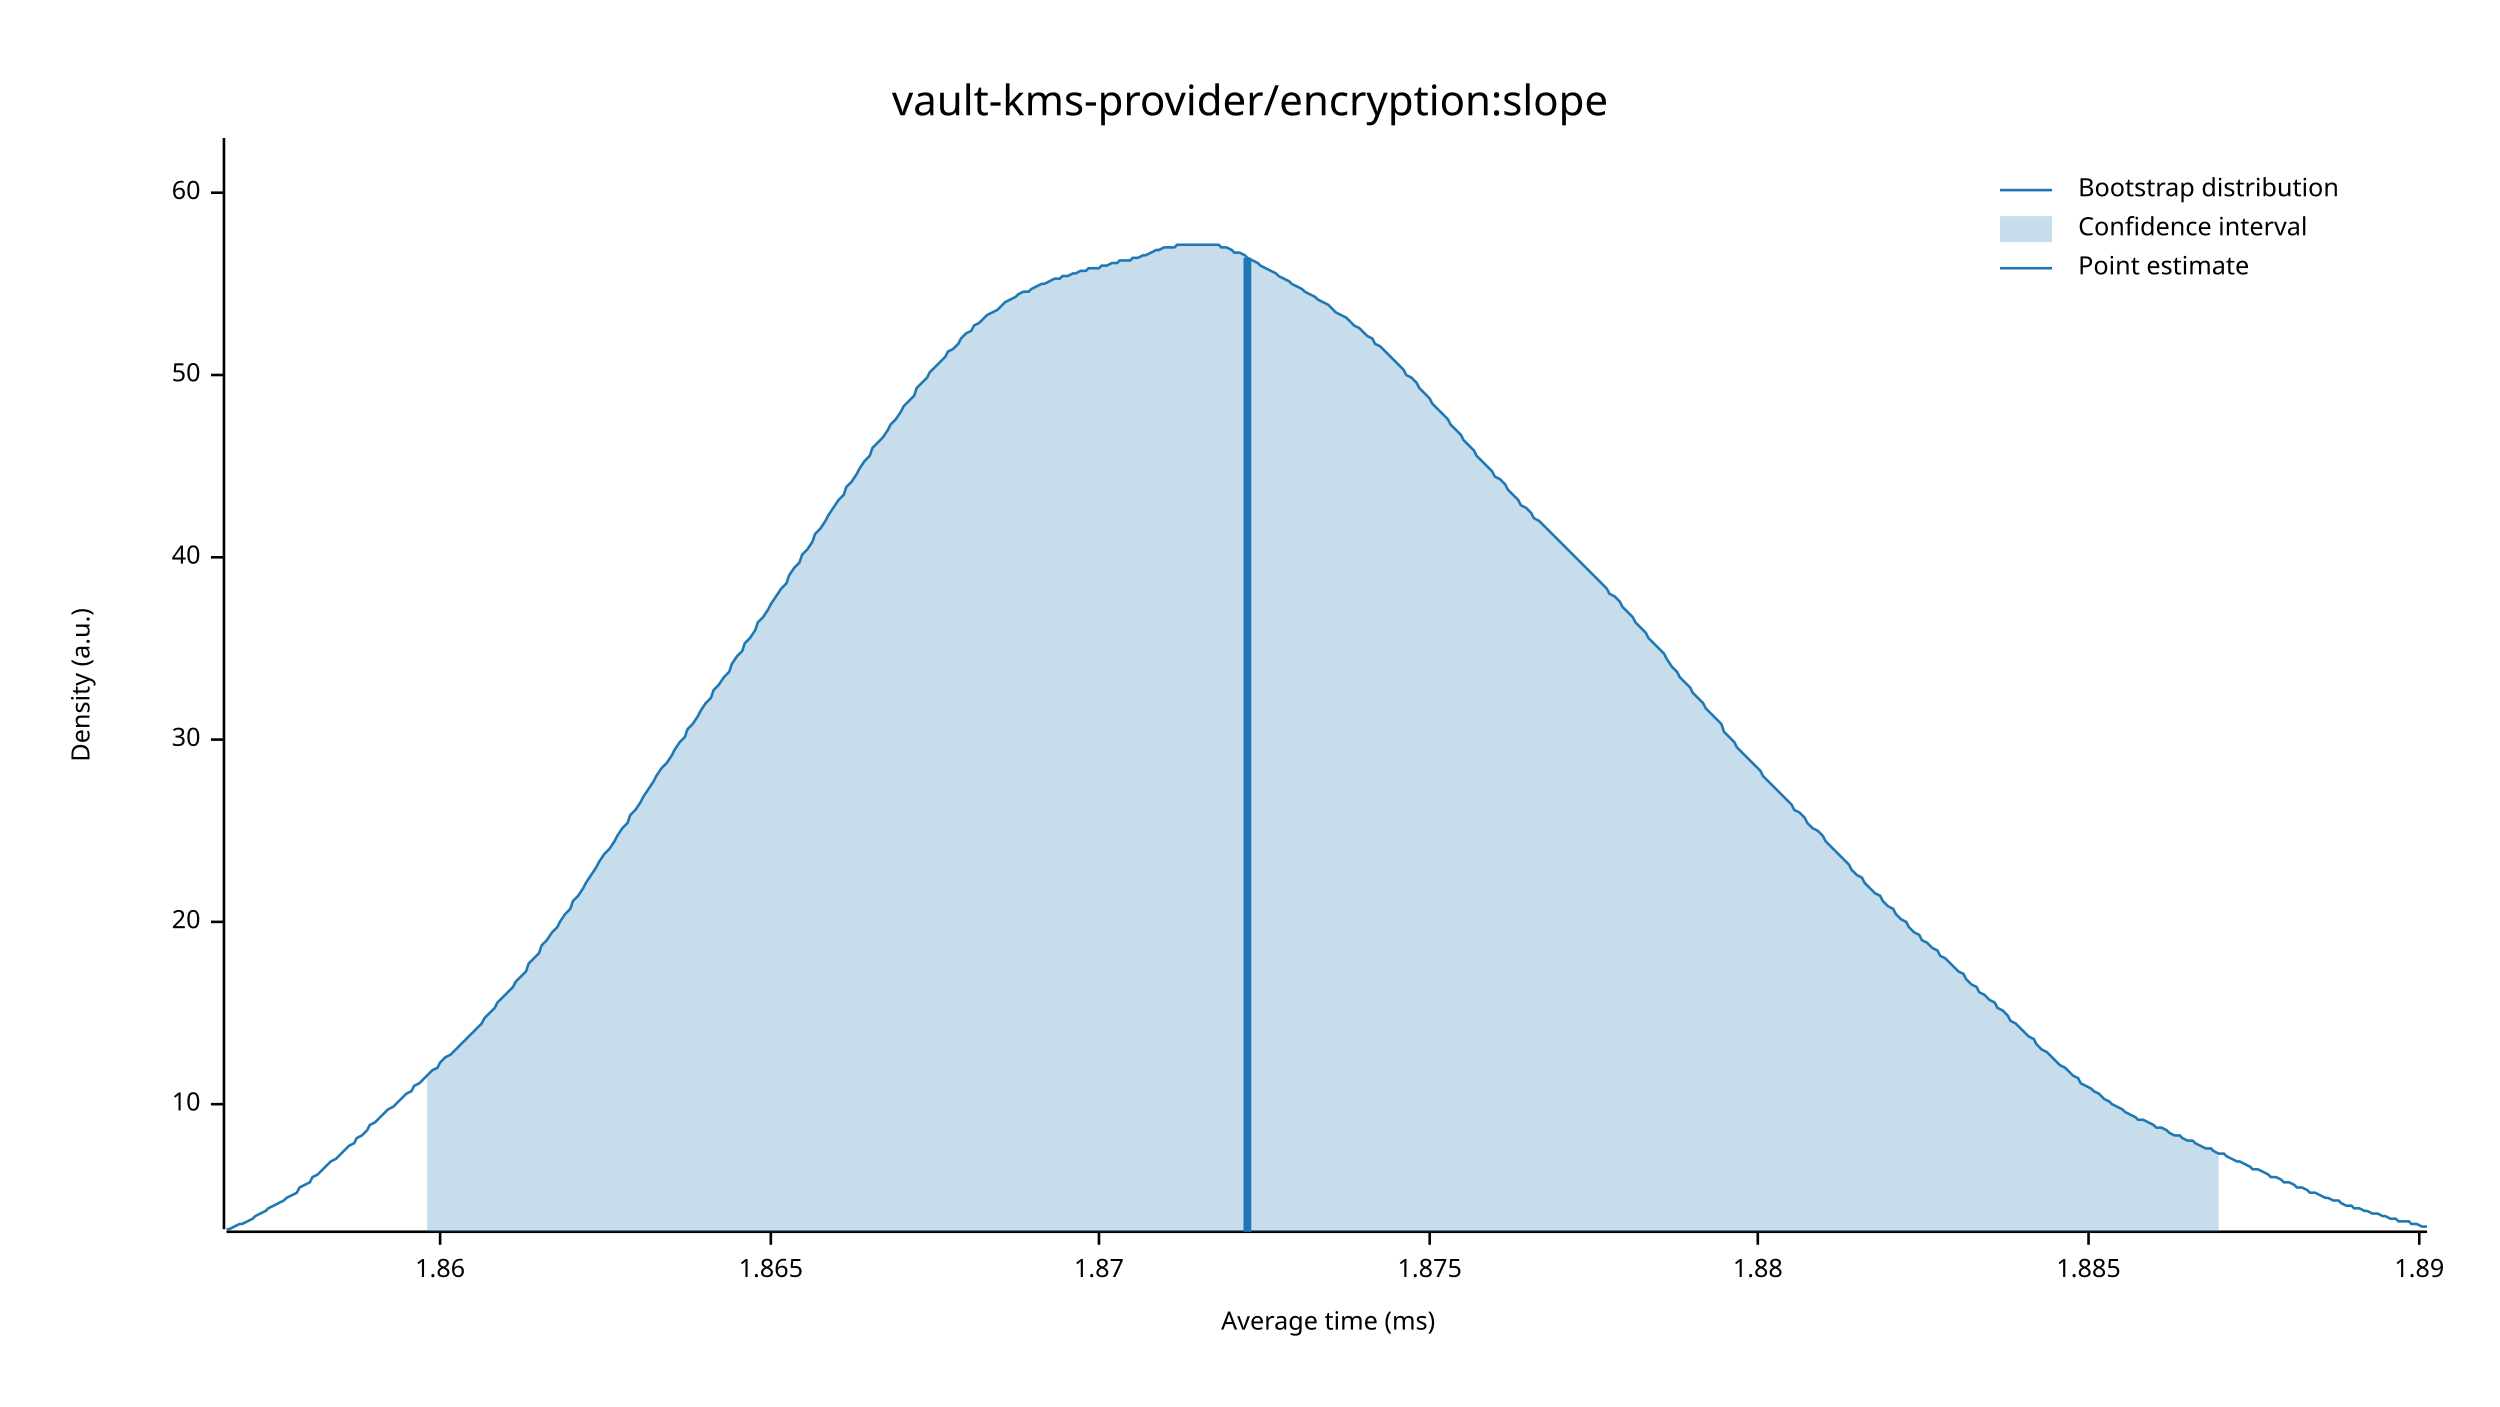
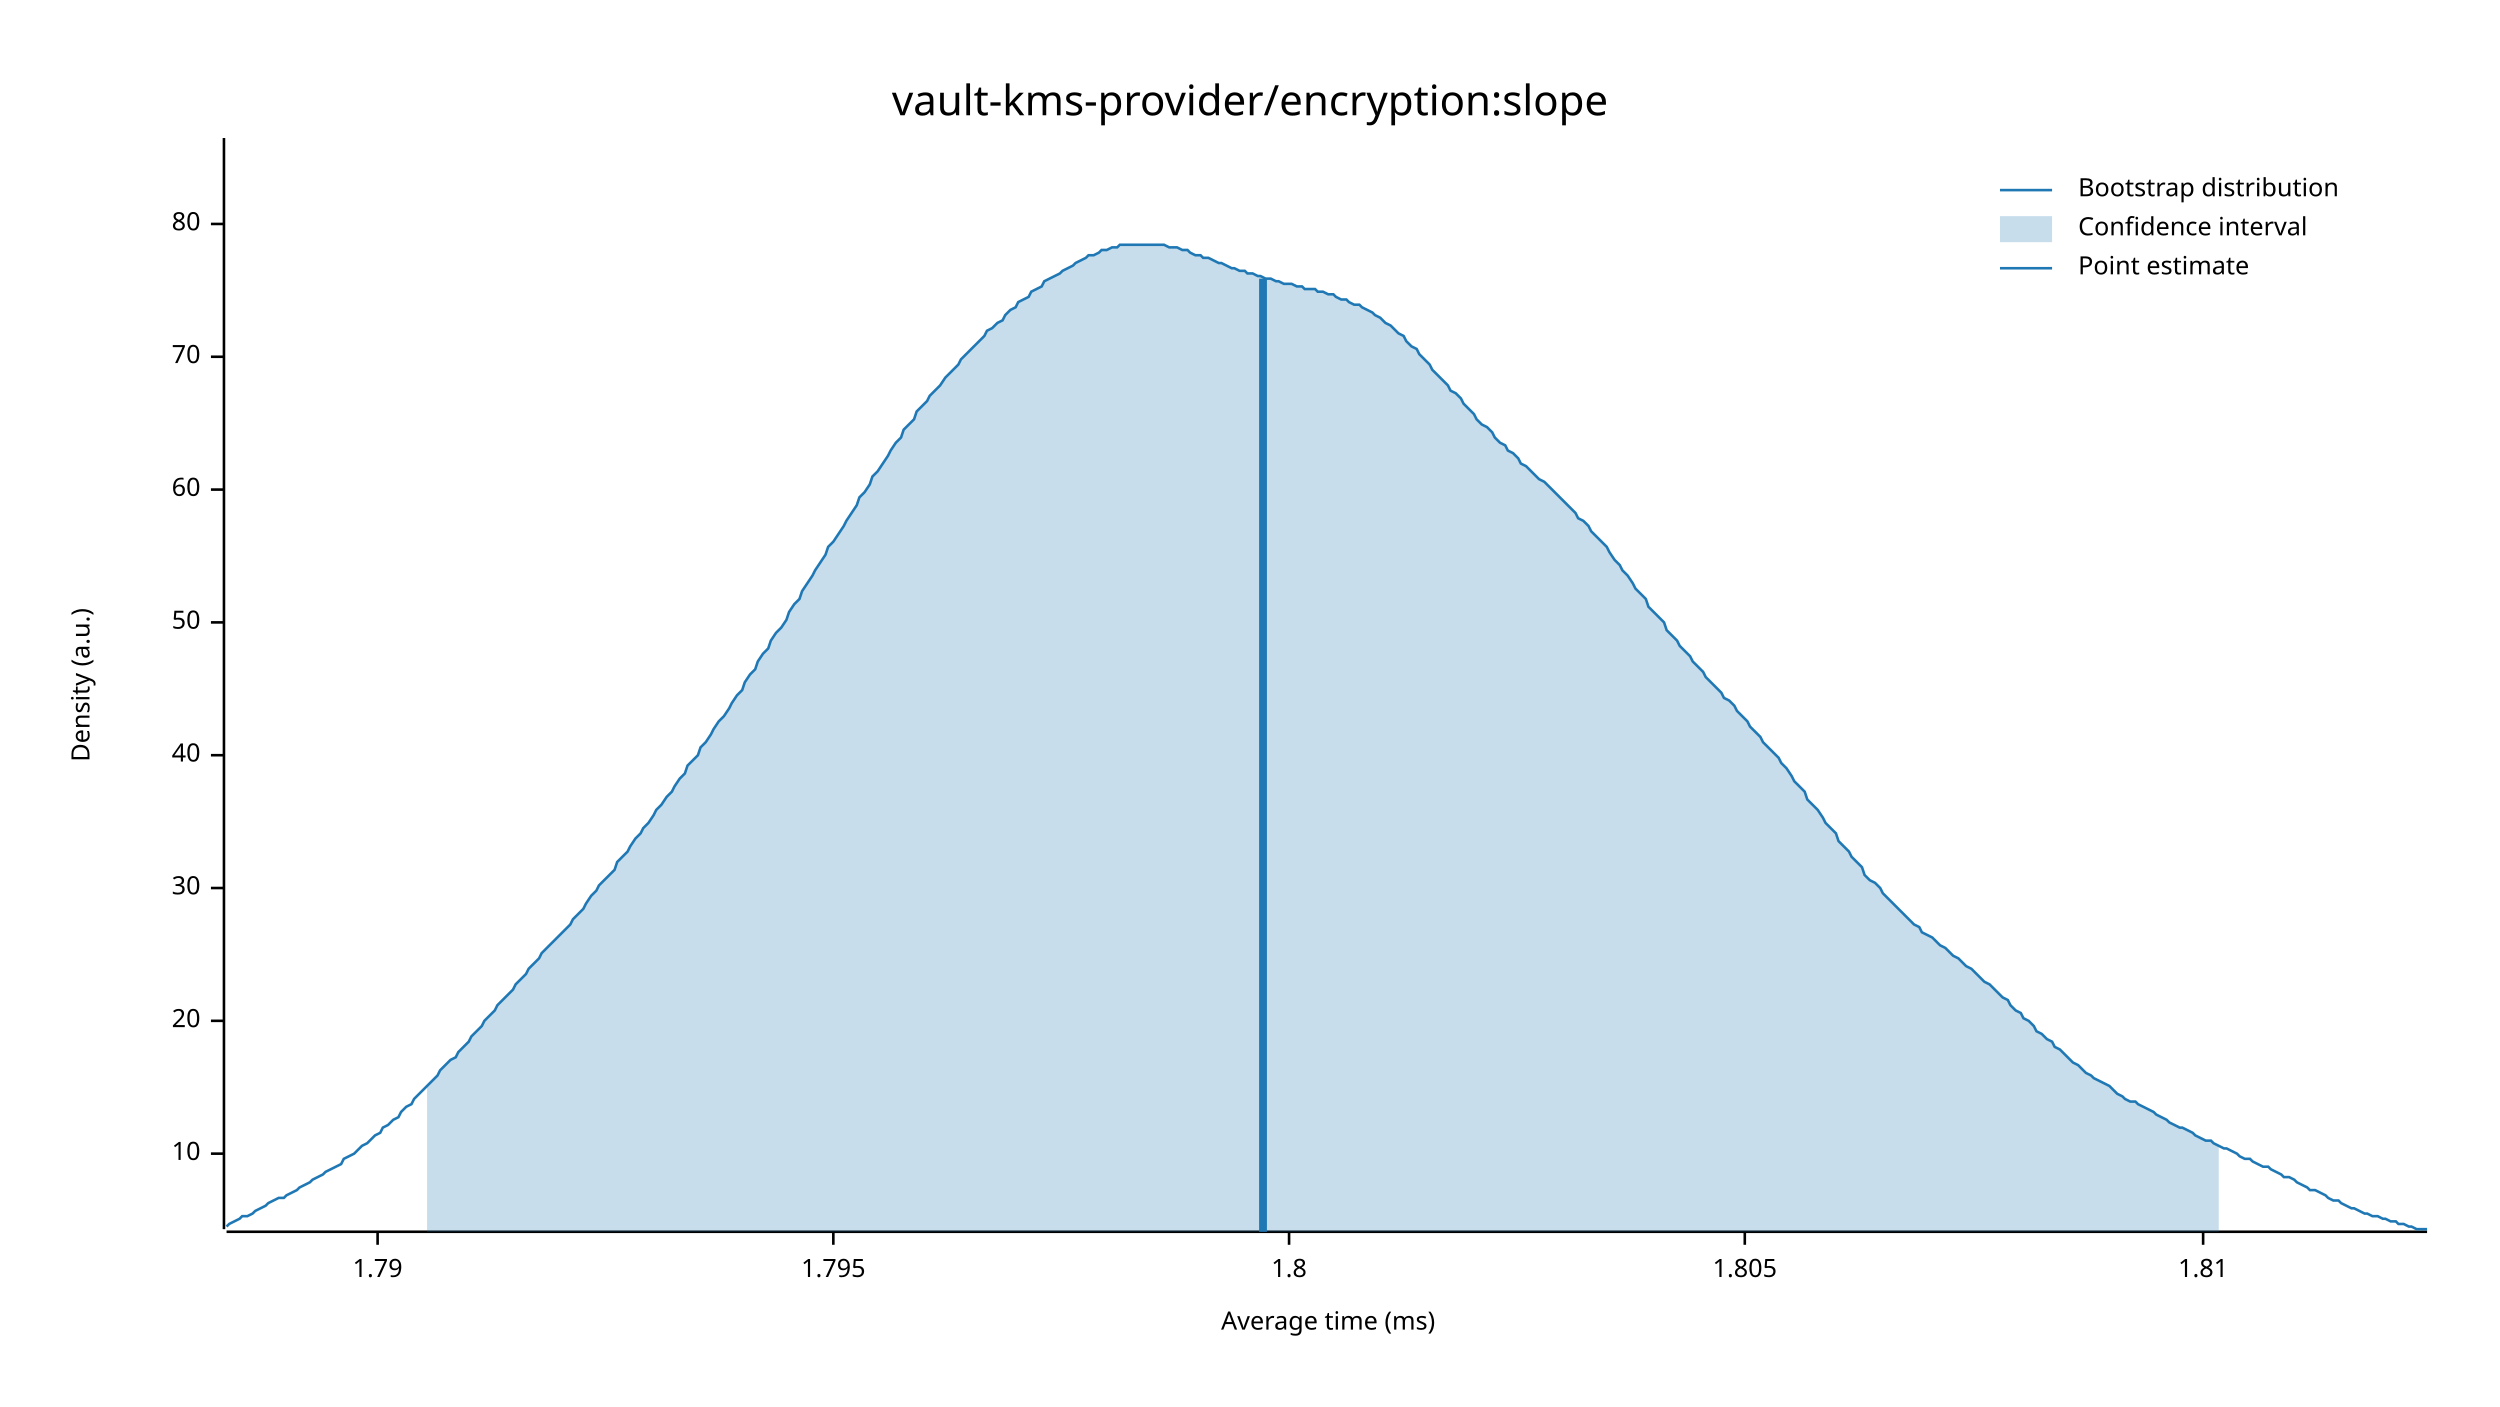
<svg xmlns="http://www.w3.org/2000/svg" width="960" height="540" viewBox="0 0 960 540">
  <text x="480" y="32" dy="0.76em" text-anchor="middle" font-family="sans-serif" font-size="16.129" opacity="1" fill="#000000">
vault-kms-provider/encryption:slope
</text>
  <text x="27" y="263" dy="0.76em" text-anchor="middle" font-family="sans-serif" font-size="9.677" opacity="1" fill="#000000" transform="rotate(270, 27, 263)">
Density (a.u.)
</text>
  <text x="510" y="513" dy="-0.5ex" text-anchor="middle" font-family="sans-serif" font-size="9.677" opacity="1" fill="#000000">
Average time (ms)
</text>
  <polyline fill="none" opacity="1" stroke="#000000" stroke-width="1" points="86,53 86,472 " />
-   <text x="77" y="424" dy="0.5ex" text-anchor="end" font-family="sans-serif" font-size="9.677" opacity="1" fill="#000000">
+   <text x="77" y="443" dy="0.5ex" text-anchor="end" font-family="sans-serif" font-size="9.677" opacity="1" fill="#000000">
10
</text>
-   <polyline fill="none" opacity="1" stroke="#000000" stroke-width="1" points="81,424 86,424 " />
-   <text x="77" y="354" dy="0.5ex" text-anchor="end" font-family="sans-serif" font-size="9.677" opacity="1" fill="#000000">
+   <polyline fill="none" opacity="1" stroke="#000000" stroke-width="1" points="81,443 86,443 " />
+   <text x="77" y="392" dy="0.5ex" text-anchor="end" font-family="sans-serif" font-size="9.677" opacity="1" fill="#000000">
20
</text>
-   <polyline fill="none" opacity="1" stroke="#000000" stroke-width="1" points="81,354 86,354 " />
-   <text x="77" y="284" dy="0.5ex" text-anchor="end" font-family="sans-serif" font-size="9.677" opacity="1" fill="#000000">
+   <polyline fill="none" opacity="1" stroke="#000000" stroke-width="1" points="81,392 86,392 " />
+   <text x="77" y="341" dy="0.5ex" text-anchor="end" font-family="sans-serif" font-size="9.677" opacity="1" fill="#000000">
30
</text>
-   <polyline fill="none" opacity="1" stroke="#000000" stroke-width="1" points="81,284 86,284 " />
-   <text x="77" y="214" dy="0.5ex" text-anchor="end" font-family="sans-serif" font-size="9.677" opacity="1" fill="#000000">
+   <polyline fill="none" opacity="1" stroke="#000000" stroke-width="1" points="81,341 86,341 " />
+   <text x="77" y="290" dy="0.5ex" text-anchor="end" font-family="sans-serif" font-size="9.677" opacity="1" fill="#000000">
40
</text>
-   <polyline fill="none" opacity="1" stroke="#000000" stroke-width="1" points="81,214 86,214 " />
-   <text x="77" y="144" dy="0.5ex" text-anchor="end" font-family="sans-serif" font-size="9.677" opacity="1" fill="#000000">
+   <polyline fill="none" opacity="1" stroke="#000000" stroke-width="1" points="81,290 86,290 " />
+   <text x="77" y="239" dy="0.5ex" text-anchor="end" font-family="sans-serif" font-size="9.677" opacity="1" fill="#000000">
50
</text>
-   <polyline fill="none" opacity="1" stroke="#000000" stroke-width="1" points="81,144 86,144 " />
-   <text x="77" y="74" dy="0.5ex" text-anchor="end" font-family="sans-serif" font-size="9.677" opacity="1" fill="#000000">
+   <polyline fill="none" opacity="1" stroke="#000000" stroke-width="1" points="81,239 86,239 " />
+   <text x="77" y="188" dy="0.5ex" text-anchor="end" font-family="sans-serif" font-size="9.677" opacity="1" fill="#000000">
60
</text>
-   <polyline fill="none" opacity="1" stroke="#000000" stroke-width="1" points="81,74 86,74 " />
+   <polyline fill="none" opacity="1" stroke="#000000" stroke-width="1" points="81,188 86,188 " />
+   <text x="77" y="137" dy="0.5ex" text-anchor="end" font-family="sans-serif" font-size="9.677" opacity="1" fill="#000000">
+ 70
+ </text>
+   <polyline fill="none" opacity="1" stroke="#000000" stroke-width="1" points="81,137 86,137 " />
+   <text x="77" y="86" dy="0.5ex" text-anchor="end" font-family="sans-serif" font-size="9.677" opacity="1" fill="#000000">
+ 80
+ </text>
+   <polyline fill="none" opacity="1" stroke="#000000" stroke-width="1" points="81,86 86,86 " />
  <polyline fill="none" opacity="1" stroke="#000000" stroke-width="1" points="87,473 932,473 " />
-   <text x="169" y="483" dy="0.76em" text-anchor="middle" font-family="sans-serif" font-size="9.677" opacity="1" fill="#000000">
- 1.86
+   <text x="145" y="483" dy="0.76em" text-anchor="middle" font-family="sans-serif" font-size="9.677" opacity="1" fill="#000000">
+ 1.79
</text>
-   <polyline fill="none" opacity="1" stroke="#000000" stroke-width="1" points="169,473 169,478 " />
-   <text x="296" y="483" dy="0.76em" text-anchor="middle" font-family="sans-serif" font-size="9.677" opacity="1" fill="#000000">
- 1.865
+   <polyline fill="none" opacity="1" stroke="#000000" stroke-width="1" points="145,473 145,478 " />
+   <text x="320" y="483" dy="0.76em" text-anchor="middle" font-family="sans-serif" font-size="9.677" opacity="1" fill="#000000">
+ 1.795
</text>
-   <polyline fill="none" opacity="1" stroke="#000000" stroke-width="1" points="296,473 296,478 " />
-   <text x="422" y="483" dy="0.76em" text-anchor="middle" font-family="sans-serif" font-size="9.677" opacity="1" fill="#000000">
- 1.87
+   <polyline fill="none" opacity="1" stroke="#000000" stroke-width="1" points="320,473 320,478 " />
+   <text x="495" y="483" dy="0.76em" text-anchor="middle" font-family="sans-serif" font-size="9.677" opacity="1" fill="#000000">
+ 1.8
</text>
-   <polyline fill="none" opacity="1" stroke="#000000" stroke-width="1" points="422,473 422,478 " />
-   <text x="549" y="483" dy="0.76em" text-anchor="middle" font-family="sans-serif" font-size="9.677" opacity="1" fill="#000000">
- 1.875
+   <polyline fill="none" opacity="1" stroke="#000000" stroke-width="1" points="495,473 495,478 " />
+   <text x="670" y="483" dy="0.76em" text-anchor="middle" font-family="sans-serif" font-size="9.677" opacity="1" fill="#000000">
+ 1.805
</text>
-   <polyline fill="none" opacity="1" stroke="#000000" stroke-width="1" points="549,473 549,478 " />
-   <text x="675" y="483" dy="0.76em" text-anchor="middle" font-family="sans-serif" font-size="9.677" opacity="1" fill="#000000">
- 1.88
+   <polyline fill="none" opacity="1" stroke="#000000" stroke-width="1" points="670,473 670,478 " />
+   <text x="846" y="483" dy="0.76em" text-anchor="middle" font-family="sans-serif" font-size="9.677" opacity="1" fill="#000000">
+ 1.81
</text>
-   <polyline fill="none" opacity="1" stroke="#000000" stroke-width="1" points="675,473 675,478 " />
-   <text x="802" y="483" dy="0.76em" text-anchor="middle" font-family="sans-serif" font-size="9.677" opacity="1" fill="#000000">
- 1.885
- </text>
-   <polyline fill="none" opacity="1" stroke="#000000" stroke-width="1" points="802,473 802,478 " />
-   <text x="929" y="483" dy="0.76em" text-anchor="middle" font-family="sans-serif" font-size="9.677" opacity="1" fill="#000000">
- 1.89
- </text>
-   <polyline fill="none" opacity="1" stroke="#000000" stroke-width="1" points="929,473 929,478 " />
-   <polyline fill="none" opacity="1" stroke="#1F78B4" stroke-width="1" points="87,472 88,472 90,471 92,470 93,470 95,469 97,468 98,467 100,466 102,465 103,464 105,463 107,462 109,461 110,460 112,459 114,458 115,456 117,455 119,454 120,452 122,451 124,449 125,448 127,446 129,445 131,443 132,442 134,440 136,439 137,437 139,436 141,434 142,432 144,431 146,429 147,428 149,426 151,425 153,423 154,422 156,420 158,419 159,417 161,416 163,414 164,413 166,411 168,410 169,408 171,406 173,405 175,403 176,402 178,400 180,398 181,397 183,395 185,393 186,391 188,389 190,387 191,385 193,383 195,381 197,379 198,377 200,375 202,373 203,370 205,368 207,366 208,363 210,361 212,358 214,356 215,354 217,351 219,349 220,346 222,344 224,341 225,339 227,336 229,333 230,331 232,328 234,326 236,323 237,321 239,318 241,316 242,313 244,311 246,308 247,306 249,303 251,300 252,298 254,295 256,293 258,290 259,288 261,285 263,283 264,280 266,278 268,275 269,273 271,270 273,268 274,265 276,263 278,260 280,258 281,255 283,252 285,250 286,247 288,245 290,242 291,239 293,237 295,234 296,232 298,229 300,226 302,224 303,221 305,218 307,216 308,213 310,211 312,208 313,205 315,203 317,200 318,198 320,195 322,192 324,190 325,187 327,185 329,182 330,180 332,177 334,175 335,172 337,170 339,168 341,165 342,163 344,161 346,158 347,156 349,154 351,152 352,149 354,147 356,145 357,143 359,141 361,139 363,137 364,135 366,134 368,132 369,130 371,128 373,127 374,125 376,124 378,122 379,121 381,120 383,119 385,117 386,116 388,115 390,114 391,113 393,112 395,112 396,111 398,110 400,109 401,109 403,108 405,107 407,107 408,106 410,106 412,105 413,105 415,104 417,104 418,103 420,103 422,103 423,102 425,102 427,101 429,101 430,100 432,100 434,100 435,99 437,99 439,98 440,98 442,97 444,96 445,96 447,95 449,95 451,95 452,94 454,94 456,94 457,94 459,94 461,94 462,94 464,94 466,94 468,94 469,95 471,95 473,96 474,97 476,97 478,98 479,99 481,100 483,101 484,102 486,103 488,104 490,105 491,106 493,107 495,108 496,109 498,110 500,111 501,112 503,113 505,114 506,115 508,116 510,117 512,119 513,120 515,121 517,122 518,123 520,125 522,126 523,127 525,129 527,130 528,132 530,133 532,135 534,137 535,138 537,140 539,142 540,144 542,145 544,147 545,149 547,151 549,153 550,155 552,157 554,159 556,161 557,163 559,165 561,167 562,169 564,171 566,173 567,175 569,177 571,179 573,181 574,183 576,184 578,186 579,188 581,190 583,192 584,194 586,195 588,197 589,199 591,200 593,202 595,204 596,205 598,207 600,209 601,210 603,212 605,214 606,215 608,217 610,219 611,220 613,222 615,224 617,226 618,228 620,229 622,231 623,233 625,235 627,237 628,239 630,241 632,243 633,245 635,247 637,249 639,251 640,253 642,256 644,258 645,260 647,262 649,264 650,266 652,268 654,270 655,272 657,274 659,276 661,278 662,281 664,283 666,285 667,287 669,289 671,291 672,292 674,294 676,296 677,298 679,300 681,302 683,304 684,305 686,307 688,309 689,311 691,312 693,314 694,316 696,318 698,319 700,321 701,323 703,325 705,327 706,328 708,330 710,332 711,334 713,336 715,337 716,339 718,341 720,343 722,344 723,346 725,348 727,349 728,351 730,353 732,354 733,356 735,358 737,359 738,361 740,362 742,364 744,365 745,367 747,368 749,370 750,371 752,373 754,374 755,376 757,378 759,379 760,381 762,382 764,384 766,385 767,387 769,388 771,390 772,392 774,393 776,395 777,396 779,398 781,399 782,401 784,403 786,404 788,406 789,407 791,409 793,410 794,411 796,413 798,414 799,416 801,417 803,418 804,419 806,420 808,422 810,423 811,424 813,425 815,426 816,427 818,428 820,429 821,430 823,430 825,431 827,432 828,433 830,433 832,434 833,435 835,436 837,436 838,437 840,438 842,438 843,439 845,440 847,441 849,441 850,442 852,443 854,443 855,444 857,445 859,446 860,446 862,447 864,448 865,449 867,449 869,450 871,451 872,452 874,452 876,453 877,454 879,454 881,455 882,456 884,456 886,457 887,458 889,458 891,459 893,460 894,460 896,461 898,461 899,462 901,463 903,463 904,464 906,464 908,465 909,465 911,466 913,466 915,467 916,467 918,468 920,468 921,469 923,469 925,469 926,470 928,470 930,471 932,471 " />
-   <polygon opacity="0.25" fill="#1F78B4" points="164,413 166,411 168,410 169,408 171,406 173,405 175,403 176,402 178,400 180,398 181,397 183,395 185,393 186,391 188,389 190,387 191,385 193,383 195,381 197,379 198,377 200,375 202,373 203,370 205,368 207,366 208,363 210,361 212,358 214,356 215,354 217,351 219,349 220,346 222,344 224,341 225,339 227,336 229,333 230,331 232,328 234,326 236,323 237,321 239,318 241,316 242,313 244,311 246,308 247,306 249,303 251,300 252,298 254,295 256,293 258,290 259,288 261,285 263,283 264,280 266,278 268,275 269,273 271,270 273,268 274,265 276,263 278,260 280,258 281,255 283,252 285,250 286,247 288,245 290,242 291,239 293,237 295,234 296,232 298,229 300,226 302,224 303,221 305,218 307,216 308,213 310,211 312,208 313,205 315,203 317,200 318,198 320,195 322,192 324,190 325,187 327,185 329,182 330,180 332,177 334,175 335,172 337,170 339,168 341,165 342,163 344,161 346,158 347,156 349,154 351,152 352,149 354,147 356,145 357,143 359,141 361,139 363,137 364,135 366,134 368,132 369,130 371,128 373,127 374,125 376,124 378,122 379,121 381,120 383,119 385,117 386,116 388,115 390,114 391,113 393,112 395,112 396,111 398,110 400,109 401,109 403,108 405,107 407,107 408,106 410,106 412,105 413,105 415,104 417,104 418,103 420,103 422,103 423,102 425,102 427,101 429,101 430,100 432,100 434,100 435,99 437,99 439,98 440,98 442,97 444,96 445,96 447,95 449,95 451,95 452,94 454,94 456,94 457,94 459,94 461,94 462,94 464,94 466,94 468,94 469,95 471,95 473,96 474,97 476,97 478,98 479,99 481,100 483,101 484,102 486,103 488,104 490,105 491,106 493,107 495,108 496,109 498,110 500,111 501,112 503,113 505,114 506,115 508,116 510,117 512,119 513,120 515,121 517,122 518,123 520,125 522,126 523,127 525,129 527,130 528,132 530,133 532,135 534,137 535,138 537,140 539,142 540,144 542,145 544,147 545,149 547,151 549,153 550,155 552,157 554,159 556,161 557,163 559,165 561,167 562,169 564,171 566,173 567,175 569,177 571,179 573,181 574,183 576,184 578,186 579,188 581,190 583,192 584,194 586,195 588,197 589,199 591,200 593,202 595,204 596,205 598,207 600,209 601,210 603,212 605,214 606,215 608,217 610,219 611,220 613,222 615,224 617,226 618,228 620,229 622,231 623,233 625,235 627,237 628,239 630,241 632,243 633,245 635,247 637,249 639,251 640,253 642,256 644,258 645,260 647,262 649,264 650,266 652,268 654,270 655,272 657,274 659,276 661,278 662,281 664,283 666,285 667,287 669,289 671,291 672,292 674,294 676,296 677,298 679,300 681,302 683,304 684,305 686,307 688,309 689,311 691,312 693,314 694,316 696,318 698,319 700,321 701,323 703,325 705,327 706,328 708,330 710,332 711,334 713,336 715,337 716,339 718,341 720,343 722,344 723,346 725,348 727,349 728,351 730,353 732,354 733,356 735,358 737,359 738,361 740,362 742,364 744,365 745,367 747,368 749,370 750,371 752,373 754,374 755,376 757,378 759,379 760,381 762,382 764,384 766,385 767,387 769,388 771,390 772,392 774,393 776,395 777,396 779,398 781,399 782,401 784,403 786,404 788,406 789,407 791,409 793,410 794,411 796,413 798,414 799,416 801,417 803,418 804,419 806,420 808,422 810,423 811,424 813,425 815,426 816,427 818,428 820,429 821,430 823,430 825,431 827,432 828,433 830,433 832,434 833,435 835,436 837,436 838,437 840,438 842,438 843,439 845,440 847,441 849,441 850,442 852,443 852,473 164,473 " />
-   <polyline fill="none" opacity="1" stroke="#1F78B4" stroke-width="3" points="479,473 479,99 " />
+   <polyline fill="none" opacity="1" stroke="#000000" stroke-width="1" points="846,473 846,478 " />
+   <polyline fill="none" opacity="1" stroke="#1F78B4" stroke-width="1" points="87,471 88,470 90,469 92,468 93,467 95,467 97,466 98,465 100,464 102,463 103,462 105,461 107,460 109,460 110,459 112,458 114,457 115,456 117,455 119,454 120,453 122,452 124,451 125,450 127,449 129,448 131,447 132,445 134,444 136,443 137,442 139,440 141,439 142,438 144,436 146,435 147,433 149,432 151,430 153,429 154,427 156,425 158,424 159,422 161,420 163,418 164,417 166,415 168,413 169,411 171,409 173,407 175,406 176,404 178,402 180,400 181,398 183,396 185,394 186,392 188,390 190,388 191,386 193,384 195,382 197,380 198,378 200,376 202,374 203,372 205,370 207,368 208,366 210,364 212,362 214,360 215,359 217,357 219,355 220,353 222,351 224,349 225,347 227,344 229,342 230,340 232,338 234,336 236,334 237,331 239,329 241,327 242,325 244,322 246,320 247,318 249,316 251,313 252,311 254,309 256,306 258,304 259,302 261,299 263,297 264,294 266,292 268,290 269,287 271,285 273,282 274,280 276,277 278,275 280,272 281,270 283,267 285,265 286,262 288,259 290,257 291,254 293,251 295,249 296,246 298,243 300,241 302,238 303,235 305,232 307,230 308,227 310,224 312,221 313,219 315,216 317,213 318,210 320,208 322,205 324,202 325,200 327,197 329,194 330,191 332,189 334,186 335,183 337,181 339,178 341,175 342,173 344,170 346,168 347,165 349,163 351,161 352,158 354,156 356,154 357,152 359,150 361,148 363,145 364,144 366,142 368,140 369,138 371,136 373,134 374,133 376,131 378,129 379,127 381,126 383,124 385,123 386,121 388,119 390,118 391,116 393,115 395,114 396,112 398,111 400,110 401,108 403,107 405,106 407,105 408,104 410,103 412,102 413,101 415,100 417,99 418,98 420,98 422,97 423,96 425,96 427,95 429,95 430,94 432,94 434,94 435,94 437,94 439,94 440,94 442,94 444,94 445,94 447,94 449,95 451,95 452,95 454,96 456,96 457,97 459,98 461,98 462,99 464,99 466,100 468,101 469,101 471,102 473,103 474,103 476,104 478,104 479,105 481,105 483,106 484,106 486,107 488,107 490,108 491,108 493,109 495,109 496,109 498,110 500,110 501,111 503,111 505,111 506,112 508,112 510,113 512,113 513,114 515,115 517,115 518,116 520,117 522,117 523,118 525,119 527,120 528,121 530,122 532,124 534,125 535,126 537,128 539,129 540,131 542,133 544,134 545,136 547,138 549,140 550,142 552,144 554,146 556,148 557,150 559,151 561,153 562,155 564,157 566,159 567,161 569,163 571,164 573,166 574,168 576,170 578,171 579,173 581,174 583,176 584,178 586,179 588,181 589,182 591,184 593,185 595,187 596,188 598,190 600,192 601,193 603,195 605,197 606,199 608,200 610,202 611,204 613,206 615,208 617,210 618,212 620,215 622,217 623,219 625,221 627,224 628,226 630,228 632,230 633,233 635,235 637,237 639,239 640,242 642,244 644,246 645,248 647,250 649,252 650,254 652,256 654,258 655,260 657,262 659,264 661,266 662,268 664,269 666,271 667,273 669,275 671,277 672,279 674,281 676,283 677,285 679,287 681,289 683,291 684,293 686,295 688,298 689,300 691,302 693,304 694,307 696,309 698,311 700,314 701,316 703,318 705,320 706,323 708,325 710,327 711,329 713,331 715,333 716,336 718,338 720,339 722,341 723,343 725,345 727,347 728,348 730,350 732,352 733,353 735,355 737,356 738,358 740,359 742,360 744,362 745,363 747,364 749,366 750,367 752,368 754,370 755,371 757,372 759,374 760,375 762,377 764,378 766,380 767,381 769,383 771,384 772,386 774,388 776,389 777,391 779,392 781,394 782,396 784,397 786,399 788,400 789,402 791,403 793,405 794,406 796,408 798,409 799,410 801,412 803,413 804,414 806,415 808,416 810,417 811,418 813,420 815,421 816,422 818,423 820,423 821,424 823,425 825,426 827,427 828,428 830,429 832,430 833,431 835,432 837,433 838,433 840,434 842,435 843,436 845,437 847,438 849,438 850,439 852,440 854,441 855,441 857,442 859,443 860,444 862,445 864,445 865,446 867,447 869,448 871,448 872,449 874,450 876,451 877,452 879,452 881,453 882,454 884,455 886,456 887,457 889,457 891,458 893,459 894,460 896,461 898,461 899,462 901,463 903,464 904,464 906,465 908,466 909,466 911,467 913,467 915,468 916,468 918,469 920,469 921,470 923,470 925,471 926,471 928,472 930,472 932,472 " />
+   <polygon opacity="0.25" fill="#1F78B4" points="164,417 166,415 168,413 169,411 171,409 173,407 175,406 176,404 178,402 180,400 181,398 183,396 185,394 186,392 188,390 190,388 191,386 193,384 195,382 197,380 198,378 200,376 202,374 203,372 205,370 207,368 208,366 210,364 212,362 214,360 215,359 217,357 219,355 220,353 222,351 224,349 225,347 227,344 229,342 230,340 232,338 234,336 236,334 237,331 239,329 241,327 242,325 244,322 246,320 247,318 249,316 251,313 252,311 254,309 256,306 258,304 259,302 261,299 263,297 264,294 266,292 268,290 269,287 271,285 273,282 274,280 276,277 278,275 280,272 281,270 283,267 285,265 286,262 288,259 290,257 291,254 293,251 295,249 296,246 298,243 300,241 302,238 303,235 305,232 307,230 308,227 310,224 312,221 313,219 315,216 317,213 318,210 320,208 322,205 324,202 325,200 327,197 329,194 330,191 332,189 334,186 335,183 337,181 339,178 341,175 342,173 344,170 346,168 347,165 349,163 351,161 352,158 354,156 356,154 357,152 359,150 361,148 363,145 364,144 366,142 368,140 369,138 371,136 373,134 374,133 376,131 378,129 379,127 381,126 383,124 385,123 386,121 388,119 390,118 391,116 393,115 395,114 396,112 398,111 400,110 401,108 403,107 405,106 407,105 408,104 410,103 412,102 413,101 415,100 417,99 418,98 420,98 422,97 423,96 425,96 427,95 429,95 430,94 432,94 434,94 435,94 437,94 439,94 440,94 442,94 444,94 445,94 447,94 449,95 451,95 452,95 454,96 456,96 457,97 459,98 461,98 462,99 464,99 466,100 468,101 469,101 471,102 473,103 474,103 476,104 478,104 479,105 481,105 483,106 484,106 486,107 488,107 490,108 491,108 493,109 495,109 496,109 498,110 500,110 501,111 503,111 505,111 506,112 508,112 510,113 512,113 513,114 515,115 517,115 518,116 520,117 522,117 523,118 525,119 527,120 528,121 530,122 532,124 534,125 535,126 537,128 539,129 540,131 542,133 544,134 545,136 547,138 549,140 550,142 552,144 554,146 556,148 557,150 559,151 561,153 562,155 564,157 566,159 567,161 569,163 571,164 573,166 574,168 576,170 578,171 579,173 581,174 583,176 584,178 586,179 588,181 589,182 591,184 593,185 595,187 596,188 598,190 600,192 601,193 603,195 605,197 606,199 608,200 610,202 611,204 613,206 615,208 617,210 618,212 620,215 622,217 623,219 625,221 627,224 628,226 630,228 632,230 633,233 635,235 637,237 639,239 640,242 642,244 644,246 645,248 647,250 649,252 650,254 652,256 654,258 655,260 657,262 659,264 661,266 662,268 664,269 666,271 667,273 669,275 671,277 672,279 674,281 676,283 677,285 679,287 681,289 683,291 684,293 686,295 688,298 689,300 691,302 693,304 694,307 696,309 698,311 700,314 701,316 703,318 705,320 706,323 708,325 710,327 711,329 713,331 715,333 716,336 718,338 720,339 722,341 723,343 725,345 727,347 728,348 730,350 732,352 733,353 735,355 737,356 738,358 740,359 742,360 744,362 745,363 747,364 749,366 750,367 752,368 754,370 755,371 757,372 759,374 760,375 762,377 764,378 766,380 767,381 769,383 771,384 772,386 774,388 776,389 777,391 779,392 781,394 782,396 784,397 786,399 788,400 789,402 791,403 793,405 794,406 796,408 798,409 799,410 801,412 803,413 804,414 806,415 808,416 810,417 811,418 813,420 815,421 816,422 818,423 820,423 821,424 823,425 825,426 827,427 828,428 830,429 832,430 833,431 835,432 837,433 838,433 840,434 842,435 843,436 845,437 847,438 849,438 850,439 852,440 852,473 164,473 " />
+   <polyline fill="none" opacity="1" stroke="#1F78B4" stroke-width="3" points="485,473 485,107 " />
  <text x="798" y="68" dy="0.76em" text-anchor="start" font-family="sans-serif" font-size="9.677" opacity="1" fill="#000000">
Bootstrap distribution
</text>
  <text x="798" y="83" dy="0.76em" text-anchor="start" font-family="sans-serif" font-size="9.677" opacity="1" fill="#000000">
Confidence interval
</text>
  <text x="798" y="98" dy="0.76em" text-anchor="start" font-family="sans-serif" font-size="9.677" opacity="1" fill="#000000">
Point estimate
</text>
  <polyline fill="none" opacity="1" stroke="#1F78B4" stroke-width="1" points="768,73 788,73 " />
  <rect x="768" y="83" width="20" height="10" opacity="0.25" fill="#1F78B4" stroke="none" />
  <polyline fill="none" opacity="1" stroke="#1F78B4" stroke-width="1" points="768,103 788,103 " />
</svg>
